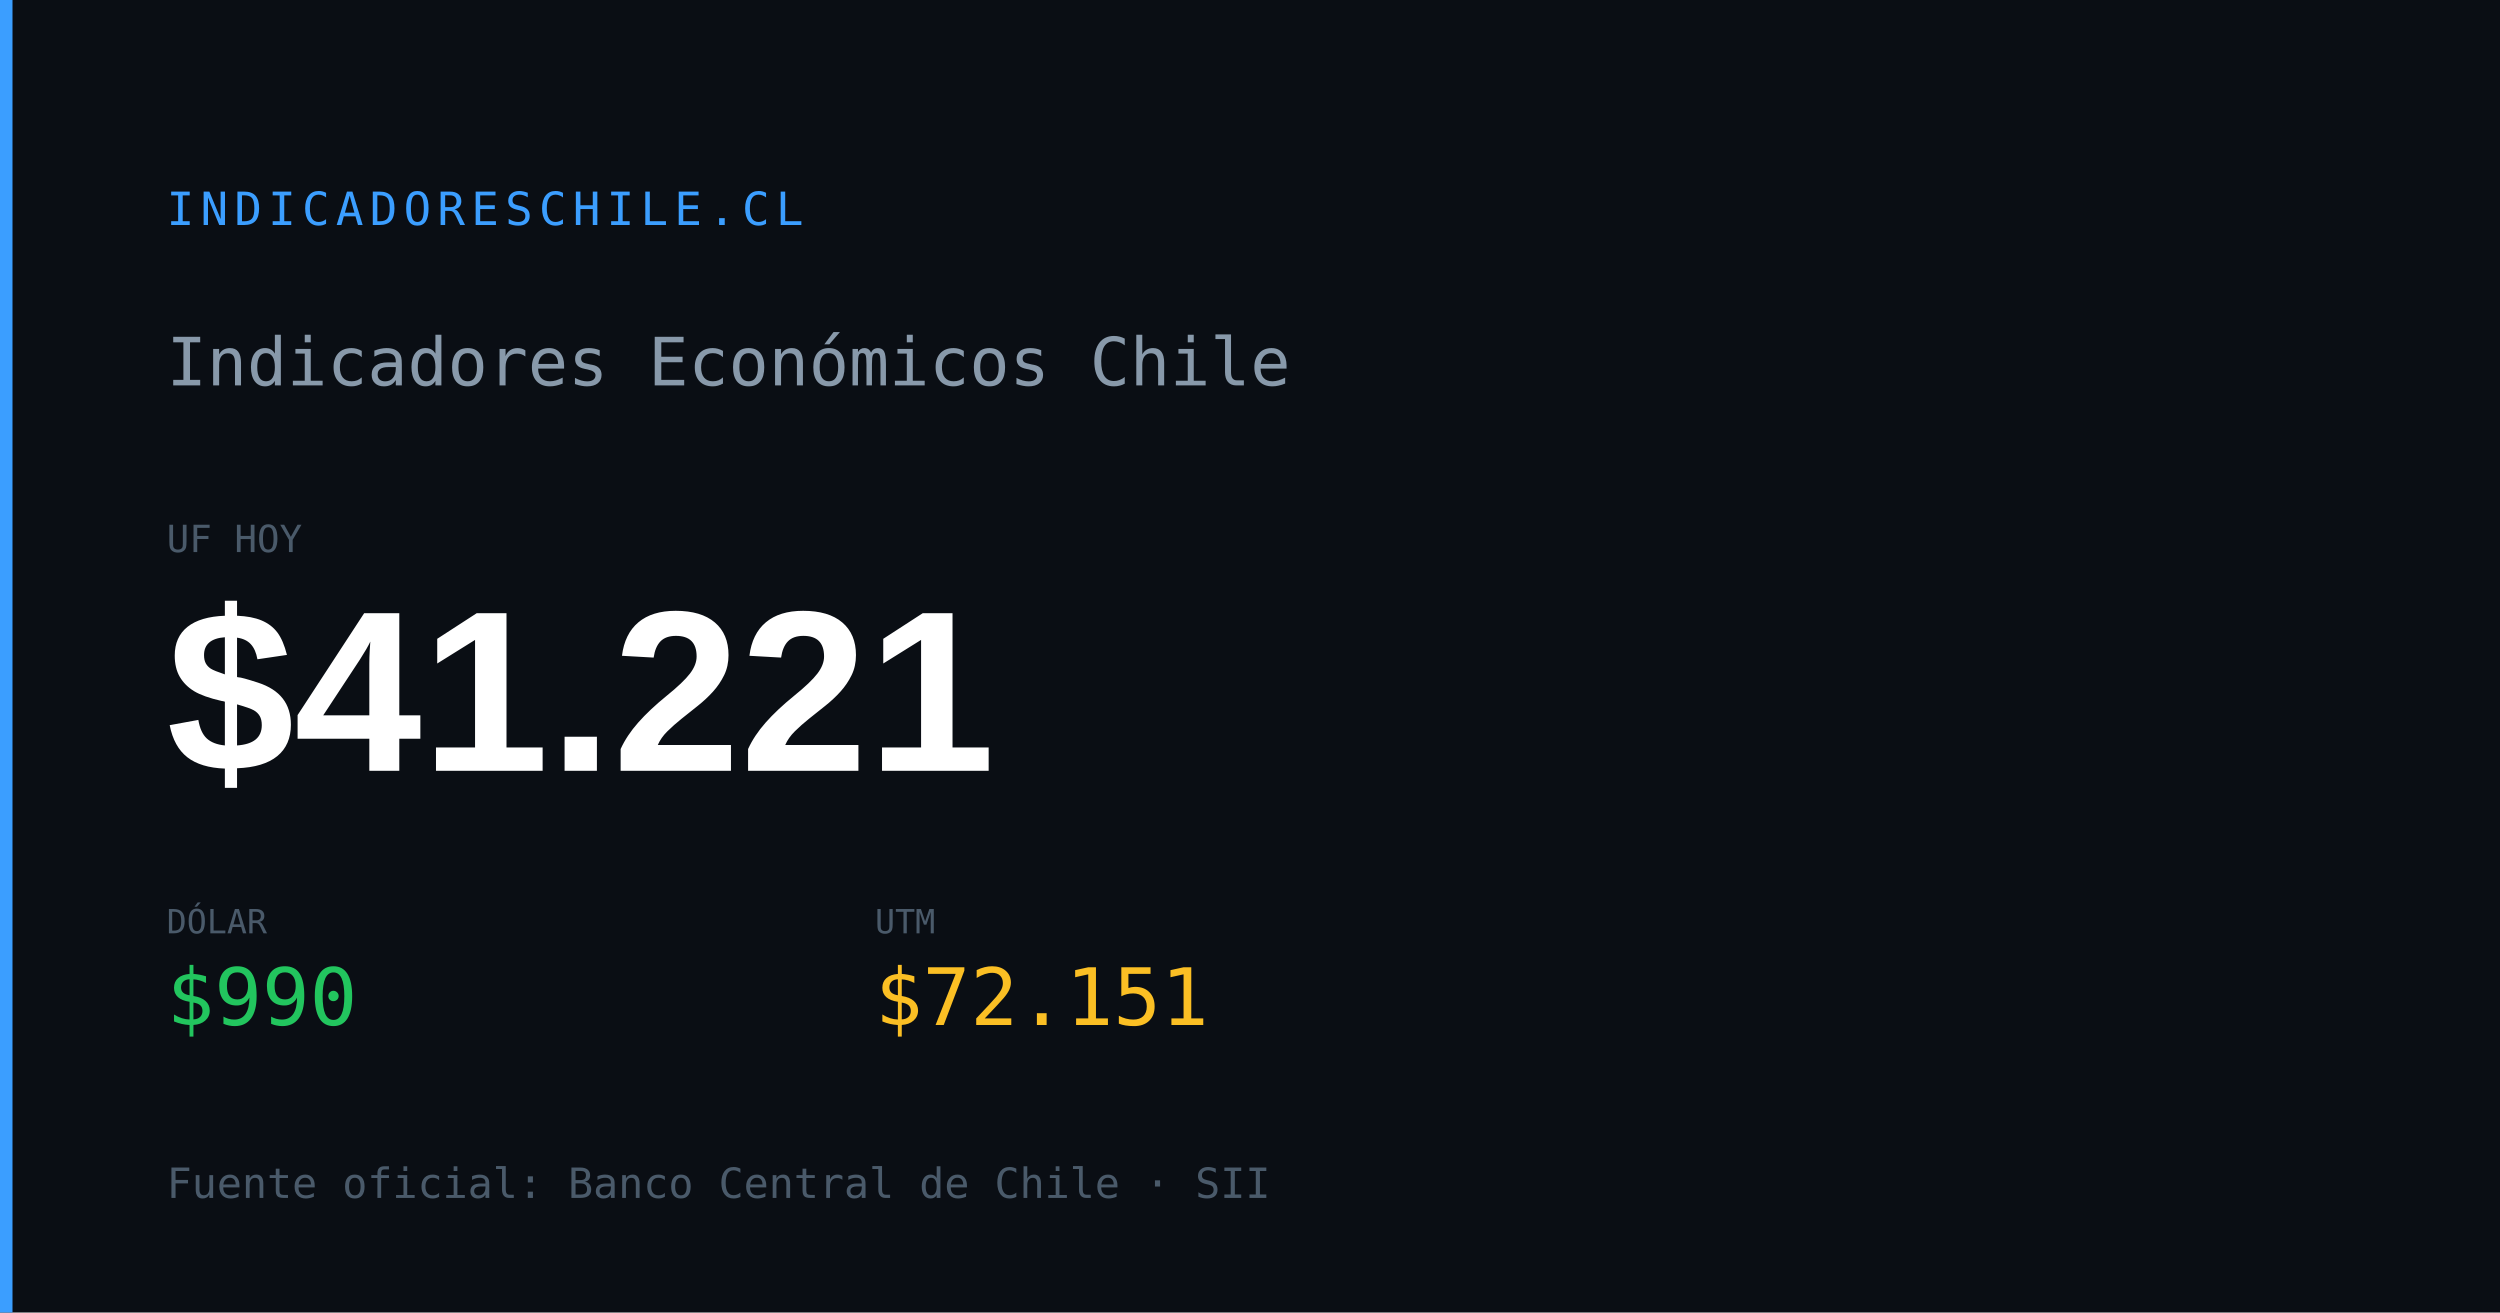
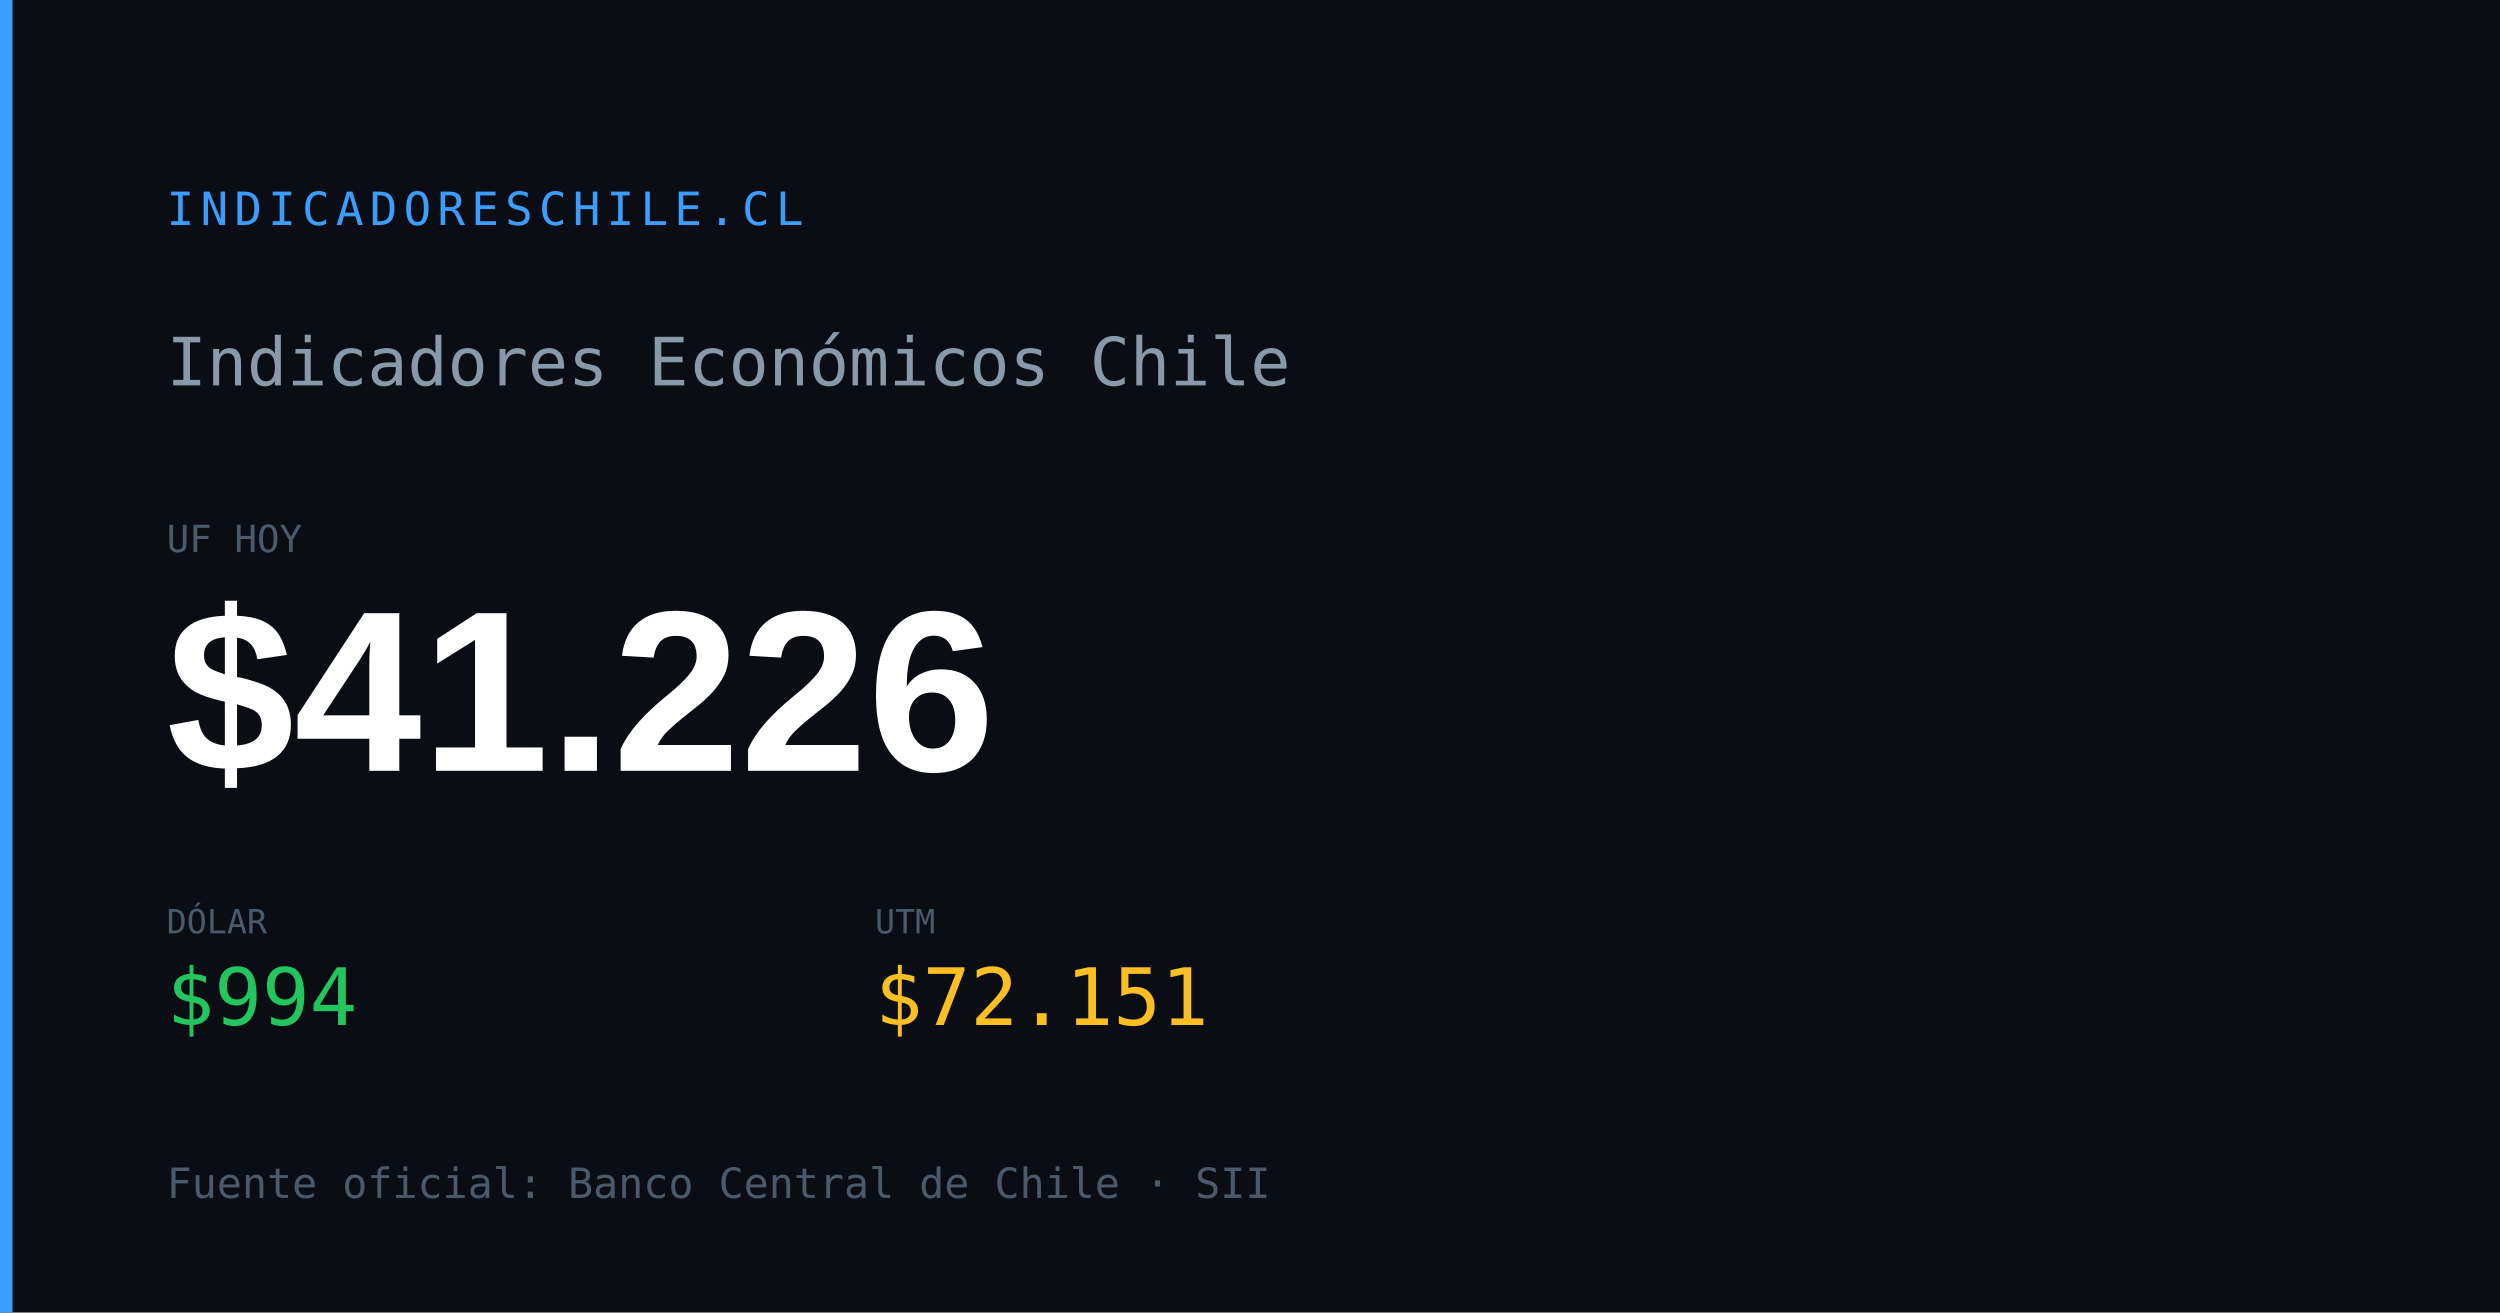
<svg xmlns="http://www.w3.org/2000/svg" width="1200" height="630" viewBox="0 0 1200 630">
  <rect width="1200" height="630" fill="#0a0e14" />
  <rect x="0" y="0" width="6" height="630" fill="#3b9eff" />
  <text x="80" y="108" font-family="monospace" font-size="22" fill="#3b9eff" letter-spacing="3">INDICADORESCHILE.CL</text>
  <text x="80" y="185" font-family="monospace" font-size="32" fill="#8899aa">Indicadores Económicos Chile</text>
  <text x="80" y="265" font-family="monospace" font-size="18" fill="#4a5a6a">UF HOY</text>
-   <text x="80" y="370" font-family="Arial,sans-serif" font-size="110" font-weight="700" fill="#ffffff" id="og-dash-uf">$41.221</text>
+   <text x="80" y="370" font-family="Arial,sans-serif" font-size="110" font-weight="700" fill="#ffffff" id="og-dash-uf">$41.226</text>
  <text x="80" y="448" font-family="monospace" font-size="16" fill="#4a5a6a">DÓLAR</text>
-   <text x="80" y="492" font-family="monospace" font-size="38" font-weight="500" fill="#22c55e" id="og-dash-dolar">$990</text>
+   <text x="80" y="492" font-family="monospace" font-size="38" font-weight="500" fill="#22c55e" id="og-dash-dolar">$994</text>
  <text x="420" y="448" font-family="monospace" font-size="16" fill="#4a5a6a">UTM</text>
  <text x="420" y="492" font-family="monospace" font-size="38" font-weight="500" fill="#fbbf24" id="og-dash-utm">$72.151</text>
  <text x="80" y="575" font-family="monospace" font-size="20" fill="#4a5a6a">Fuente oficial: Banco Central de Chile · SII</text>
</svg>
